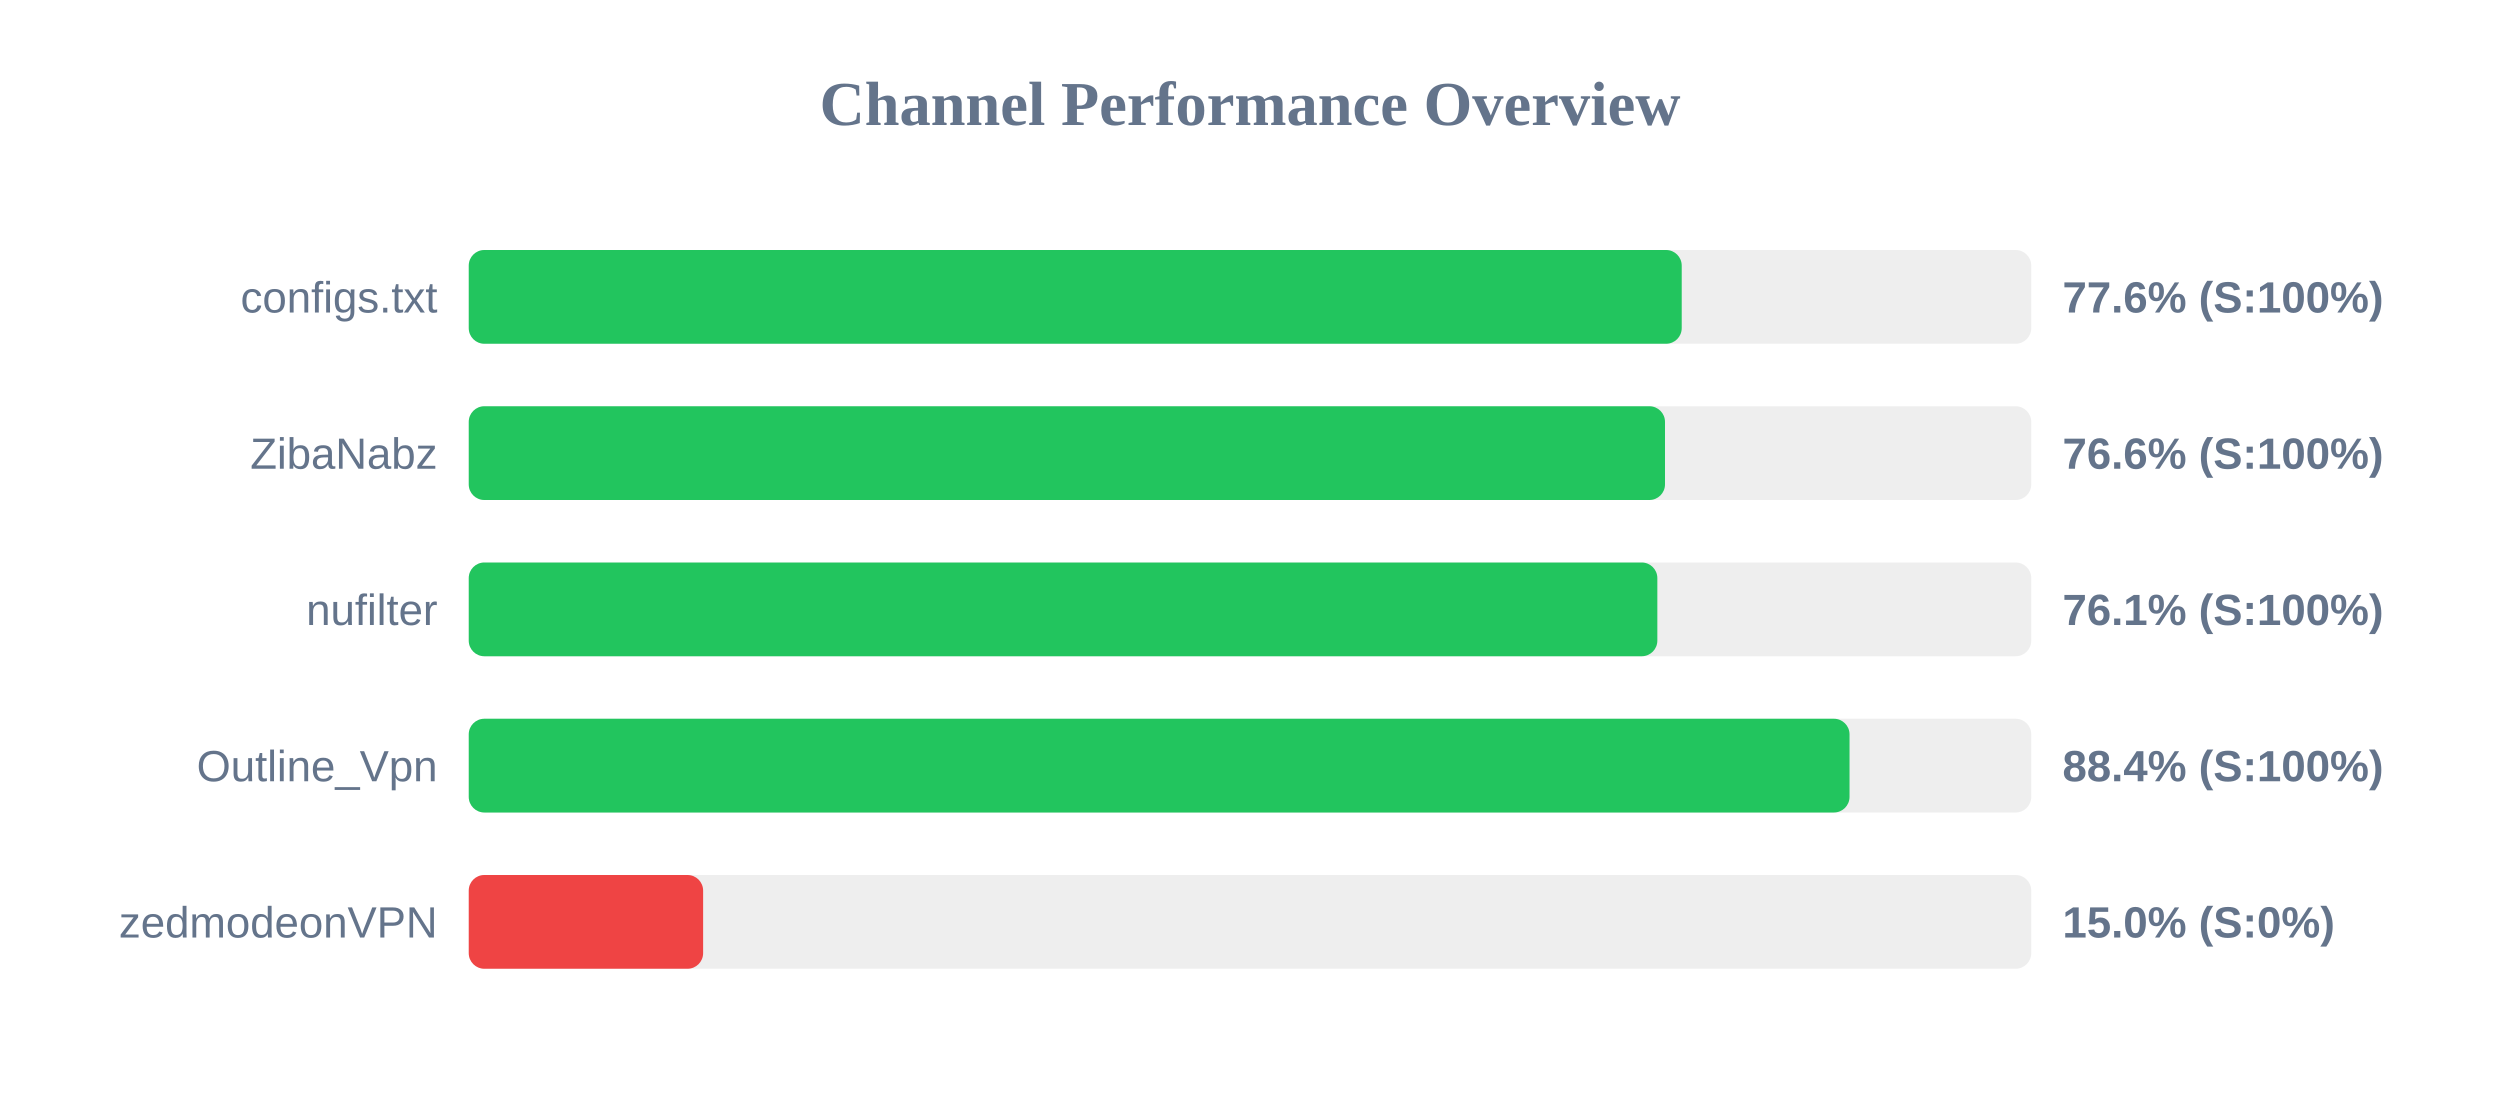
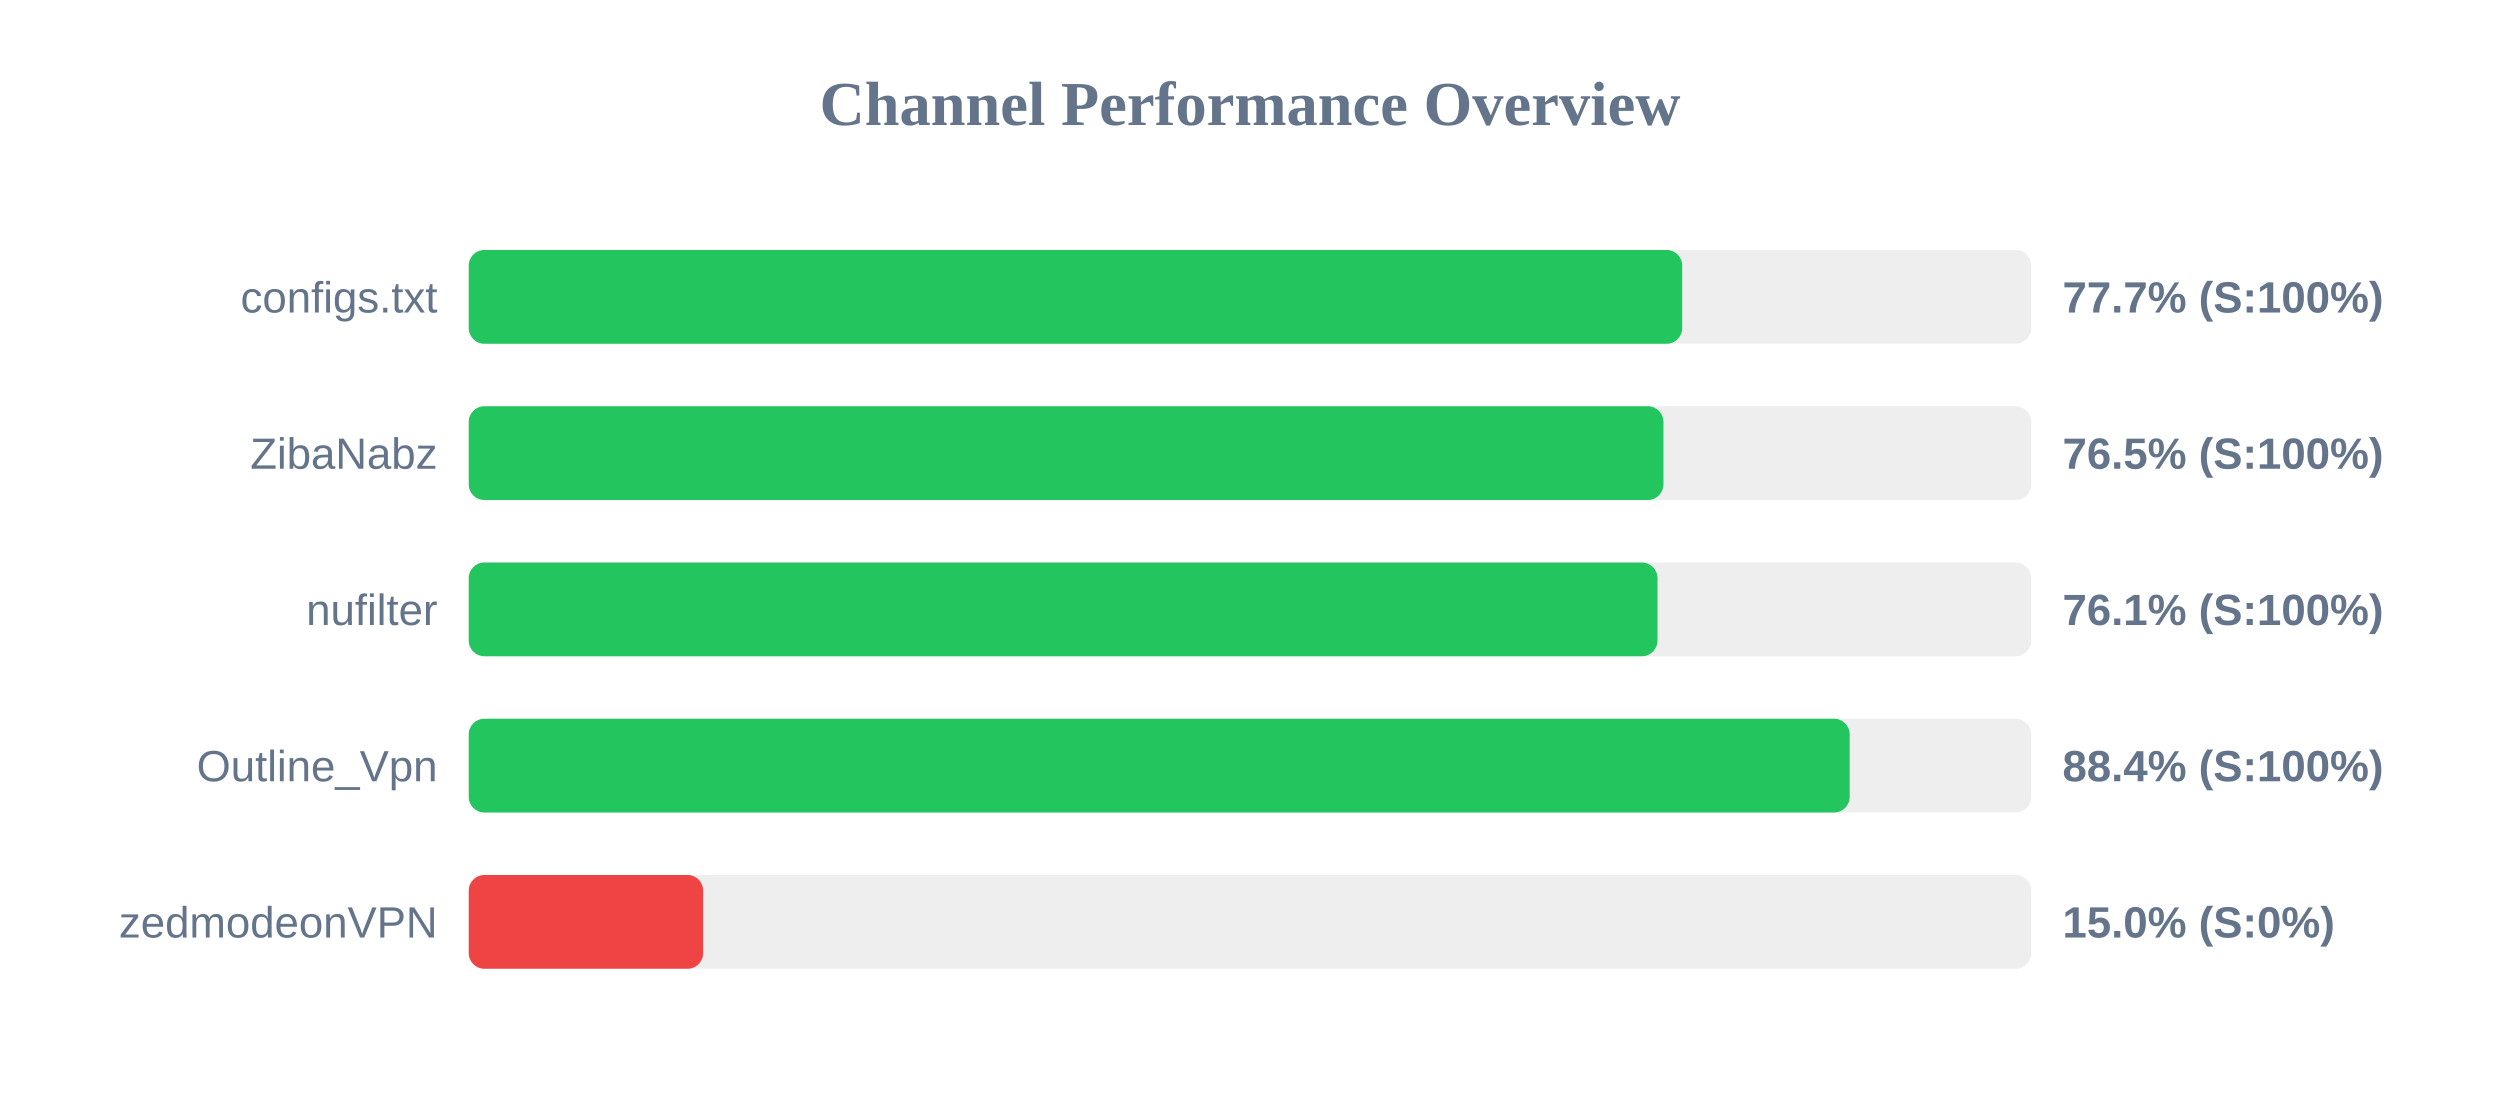
<svg xmlns="http://www.w3.org/2000/svg" width="800" height="350" version="1.1">
  <style>
        .row { font: 14px Arial; fill: #64748b; }
        .score { font: bold 14px Arial; fill: #64748b; }
    </style>
  <text x="400" y="40" text-anchor="middle" font-size="20px" font-weight="bold" fill="#64748b">Channel Performance Overview</text>
  <rect x="150" y="80" width="500" height="30" fill="#eee" rx="5" />
-   <rect x="150" y="80" width="388.15" height="30" fill="#22c55e" rx="5" />
+   <rect x="150" y="80" width="388.3" height="30" fill="#22c55e" rx="5" />
  <text x="140" y="100" text-anchor="end" class="row">configs.txt</text>
-   <text x="660" y="100" text-anchor="start" class="score">77.6% (S:100%)</text>
+   <text x="660" y="100" text-anchor="start" class="score">77.7% (S:100%)</text>
  <rect x="150" y="130" width="500" height="30" fill="#eee" rx="5" />
-   <rect x="150" y="130" width="382.8" height="30" fill="#22c55e" rx="5" />
+   <rect x="150" y="130" width="382.3" height="30" fill="#22c55e" rx="5" />
  <text x="140" y="150" text-anchor="end" class="row">ZibaNabz</text>
-   <text x="660" y="150" text-anchor="start" class="score">76.6% (S:100%)</text>
+   <text x="660" y="150" text-anchor="start" class="score">76.5% (S:100%)</text>
  <rect x="150" y="180" width="500" height="30" fill="#eee" rx="5" />
-   <rect x="150" y="180" width="380.35" height="30" fill="#22c55e" rx="5" />
+   <rect x="150" y="180" width="380.4" height="30" fill="#22c55e" rx="5" />
  <text x="140" y="200" text-anchor="end" class="row">nufilter</text>
  <text x="660" y="200" text-anchor="start" class="score">76.1% (S:100%)</text>
  <rect x="150" y="230" width="500" height="30" fill="#eee" rx="5" />
-   <rect x="150" y="230" width="441.85" height="30" fill="#22c55e" rx="5" />
+   <rect x="150" y="230" width="441.9" height="30" fill="#22c55e" rx="5" />
  <text x="140" y="250" text-anchor="end" class="row">Outline_Vpn</text>
  <text x="660" y="250" text-anchor="start" class="score">88.4% (S:100%)</text>
  <rect x="150" y="280" width="500" height="30" fill="#eee" rx="5" />
  <rect x="150" y="280" width="75.0" height="30" fill="#ef4444" rx="5" />
  <text x="140" y="300" text-anchor="end" class="row">zedmodeonVPN</text>
  <text x="660" y="300" text-anchor="start" class="score">15.0% (S:0%)</text>
</svg>
